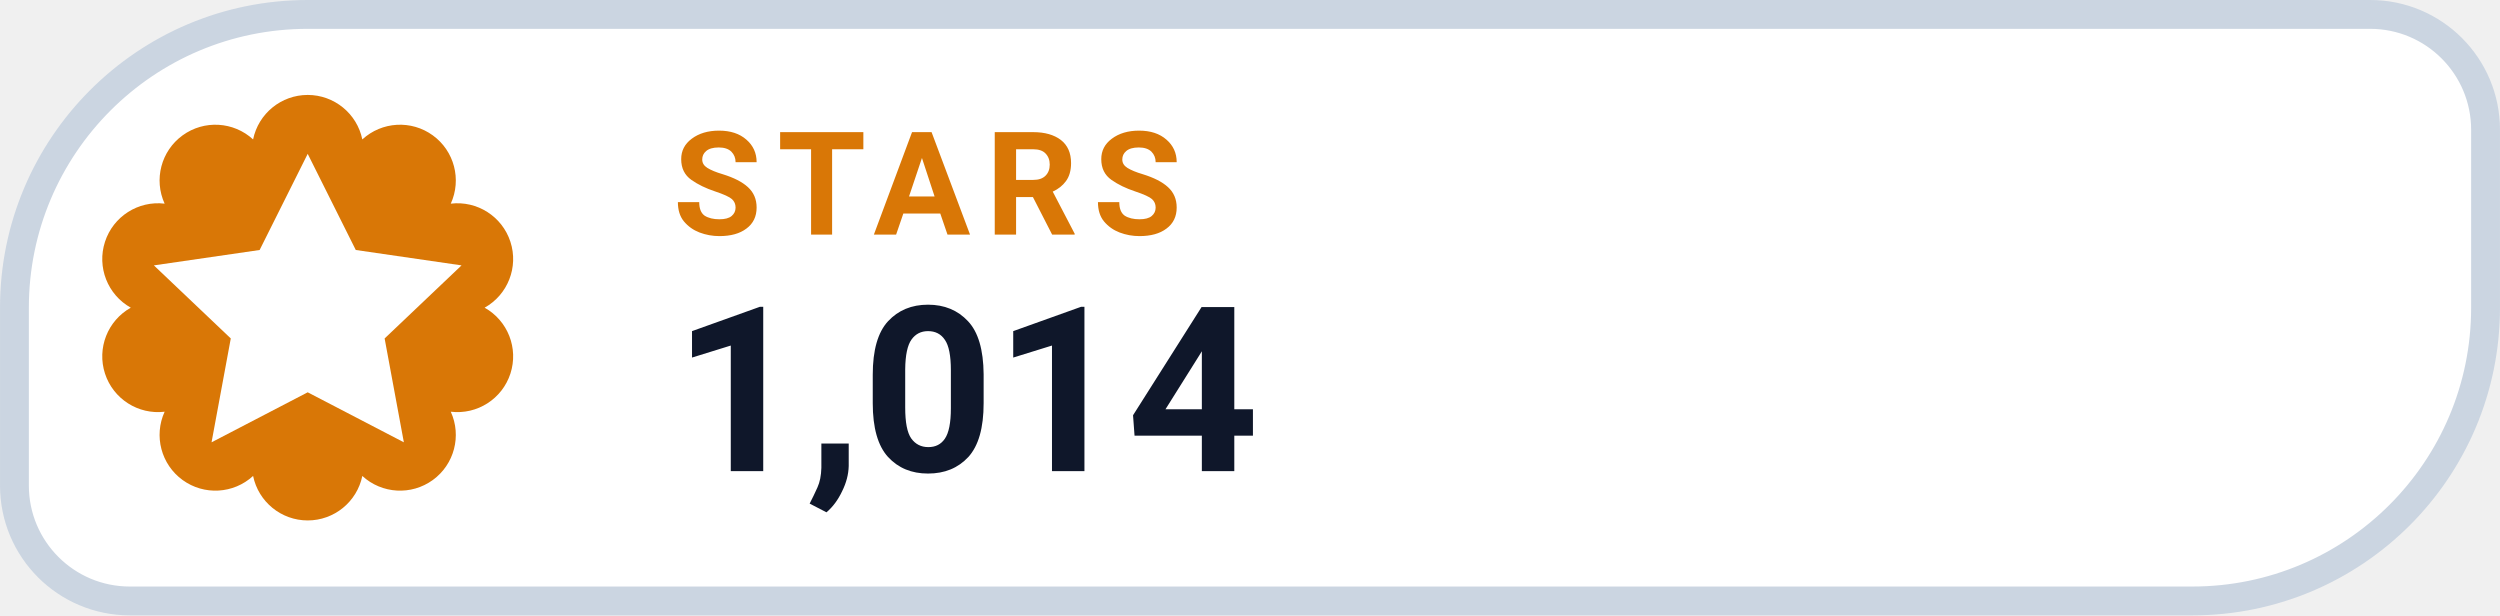
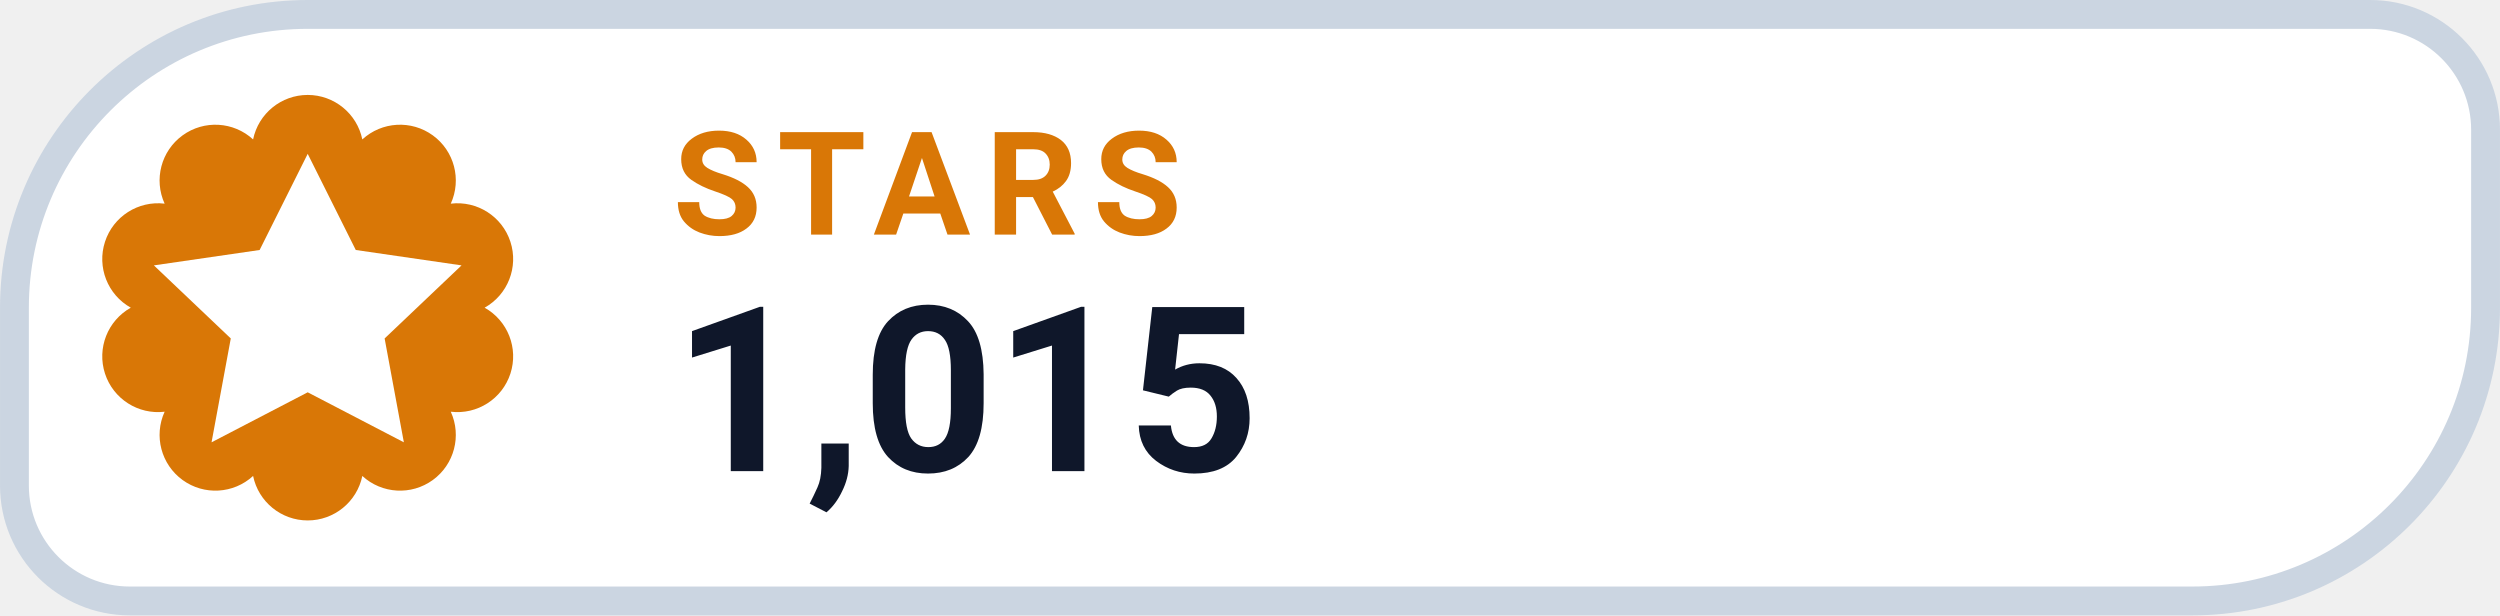
- <svg xmlns="http://www.w3.org/2000/svg" width="126" height="31.015" viewBox="0 0 130 32" role="img" aria-label="STARS 1,014">
+ <svg xmlns="http://www.w3.org/2000/svg" width="126" height="31.015" viewBox="0 0 130 32" role="img" aria-label="STARS 1,015">
  <path d="M 16.00 0.75 H 123.25 A 6.00 6.00 0 0 1 129.25 6.75 V 16.00 A 15.25 15.25 0 0 1 114.00 31.25 H 6.75 A 6.00 6.00 0 0 1 0.75 25.25 V 16.00 A 15.25 15.25 0 0 1 16.00 0.75 Z" fill="#FFFFFF" stroke="#CBD5E1" stroke-width="1.5" />
  <path d="M 13.16 7.25 A 2.90 2.90 0 0 1 18.84 7.25 A 2.90 2.90 0 0 1 23.44 10.59 A 2.90 2.90 0 0 1 25.20 16.00 A 2.90 2.90 0 0 1 23.44 21.41 A 2.90 2.90 0 0 1 18.84 24.75 A 2.90 2.90 0 0 1 13.16 24.75 A 2.90 2.90 0 0 1 8.56 21.41 A 2.90 2.90 0 0 1 6.80 16.00 A 2.90 2.90 0 0 1 8.56 10.59 A 2.90 2.90 0 0 1 13.16 7.25 Z" fill="#D97706" />
  <g transform="translate(16 16)" style="color:#FFFFFF;">
    <path d="M0 -8 l2.5 5 5.5 .8 -4 3.8 1 5.4 -5 -2.6 -5 2.6 1 -5.4 -4 -3.8 5.5 -.8 Z" fill="currentColor" />
  </g>
  <text x="35" y="12.2" fill="#D97706" font-family="-apple-system,BlinkMacSystemFont,'Segoe UI',Roboto,Helvetica,Arial,sans-serif" font-size="7.5" font-weight="700" letter-spacing=".8">STARS</text>
-   <text x="35" y="24.5" fill="#0F172A" font-family="-apple-system,BlinkMacSystemFont,'Segoe UI',Roboto,Helvetica,Arial,sans-serif" font-size="12" font-weight="750">1,014</text>
+   <text x="35" y="24.5" fill="#0F172A" font-family="-apple-system,BlinkMacSystemFont,'Segoe UI',Roboto,Helvetica,Arial,sans-serif" font-size="12" font-weight="750">1,015</text>
</svg>
